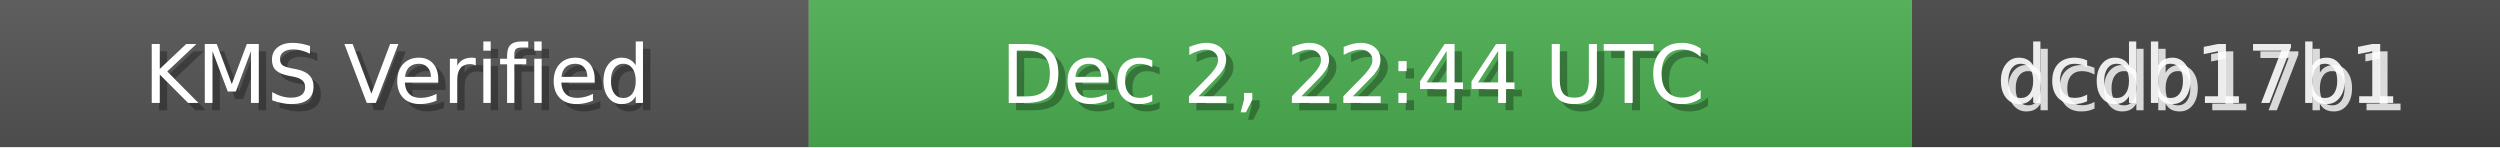
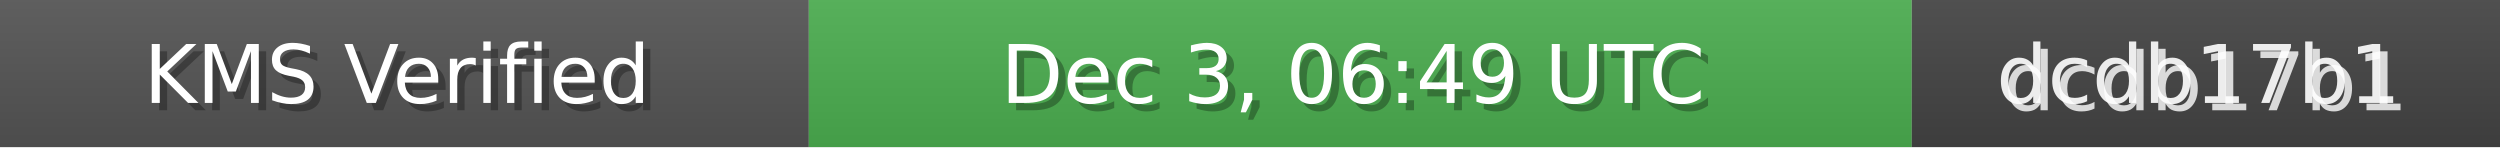
<svg xmlns="http://www.w3.org/2000/svg" width="340" height="20" role="img">
  <linearGradient id="bg" x2="0" y2="100%">
    <stop offset="0" stop-color="#bbb" stop-opacity=".1" />
    <stop offset="1" stop-opacity=".1" />
  </linearGradient>
  <rect width="110" height="20" fill="#555" />
  <rect x="110" width="150" height="20" fill="#4CAF50" />
  <rect x="260" width="80" height="20" fill="#444" />
  <rect width="340" height="20" fill="url(#bg)" />
  <g fill="#fff" text-anchor="middle" font-family="Verdana,Geneva,DejaVu Sans,sans-serif" font-size="11">
    <text x="55" y="15" fill="#000" fill-opacity=".3">KMS Verified</text>
    <text x="54" y="14">KMS Verified</text>
-     <text x="185" y="15" fill="#000" fill-opacity=".3">Dec 2, 22:44 UTC</text>
-     <text x="184" y="14">Dec 2, 22:44 UTC</text>
+     <text x="185" y="15" fill="#000" fill-opacity=".3">Dec 3, 06:49 UTC</text>
+     <text x="184" y="14">Dec 3, 06:49 UTC</text>
    <text x="300" y="15" fill="#fff" fill-opacity=".8">dcdb17b1</text>
    <text x="299" y="14" fill="#fff" fill-opacity=".9">dcdb17b1</text>
  </g>
</svg>
